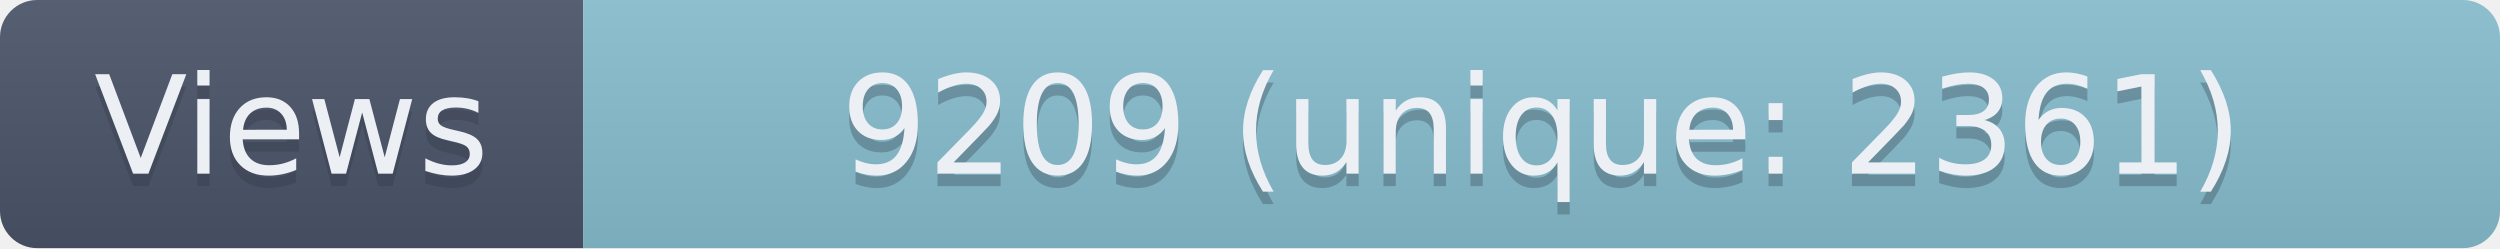
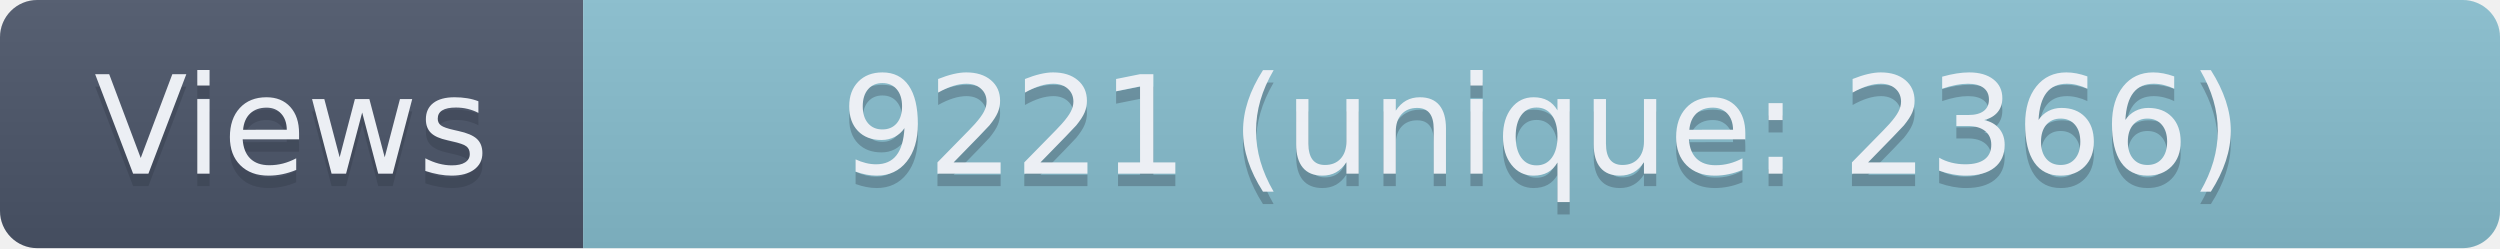
- <svg xmlns="http://www.w3.org/2000/svg" width="201.5" height="20" role="img" aria-label="Views: 9209 (unique: 2361)">
+ <svg xmlns="http://www.w3.org/2000/svg" width="201.5" height="20" role="img" aria-label="Views: 9221 (unique: 2366)">
  <linearGradient id="s" x2="0" y2="100%">
    <stop offset="0" stop-color="#bbb" stop-opacity=".1" />
    <stop offset="1" stop-opacity=".1" />
  </linearGradient>
  <clipPath id="r">
    <rect width="201.5" height="20" rx="3" fill="#fff" />
  </clipPath>
  <g clip-path="url(#r)">
    <rect width="47" height="20" fill="#4C566A" />
    <rect x="47" width="154.5" height="20" fill="#88C0D0" />
    <rect width="201.5" height="20" fill="url(#s)" />
  </g>
  <g fill="#ECEFF4" text-anchor="middle" font-family="Verdana,Geneva,DejaVu Sans,sans-serif" text-rendering="geometricPrecision" font-size="110">
    <text aria-hidden="true" x="235" y="150" fill="#2E3440" fill-opacity=".3" transform="scale(.1)" textLength="370">Views</text>
    <text x="235" y="140" transform="scale(.1)" textLength="370">Views</text>
-     <text aria-hidden="true" x="1242.5" y="150" fill="#2E3440" fill-opacity=".3" transform="scale(.1)" textLength="1445">9209 (unique: 2361)</text>
-     <text x="1242.5" y="140" transform="scale(.1)" textLength="1445">9209 (unique: 2361)</text>
+     <text aria-hidden="true" x="1242.5" y="150" fill="#2E3440" fill-opacity=".3" transform="scale(.1)" textLength="1445">9221 (unique: 2366)</text>
+     <text x="1242.5" y="140" transform="scale(.1)" textLength="1445">9221 (unique: 2366)</text>
  </g>
</svg>
